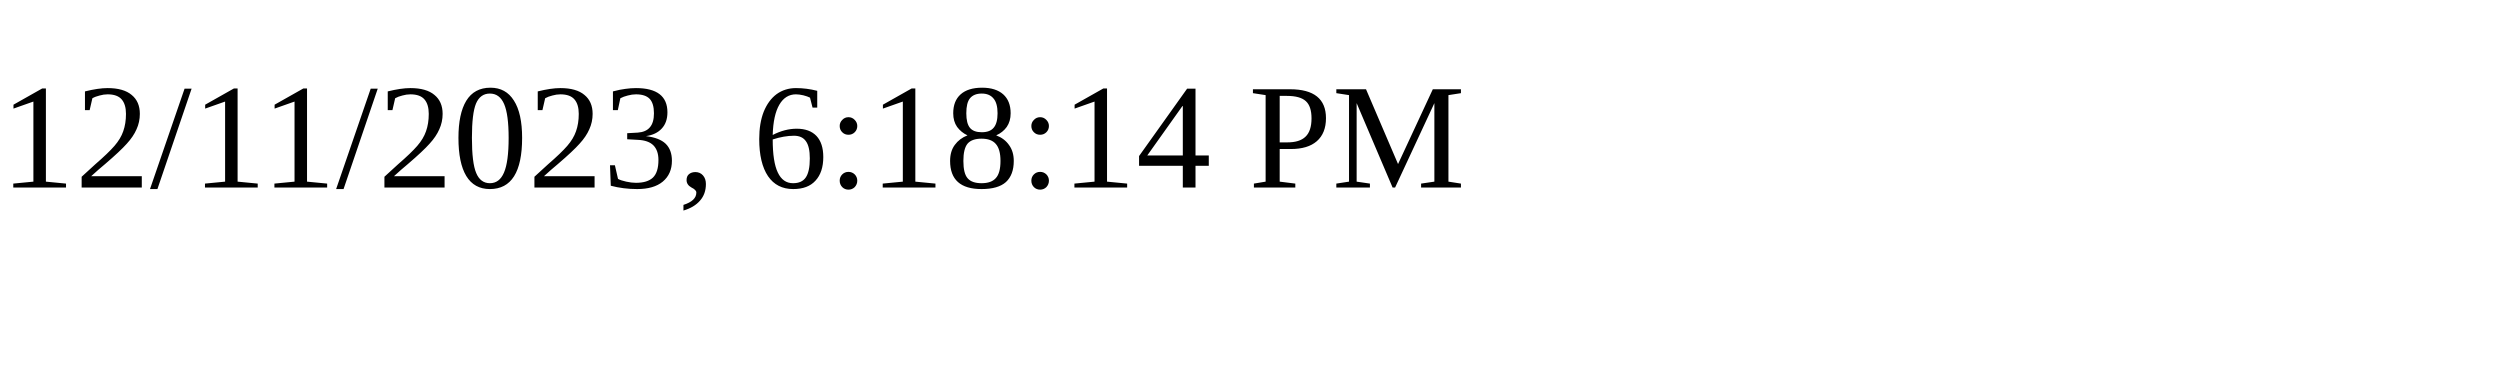
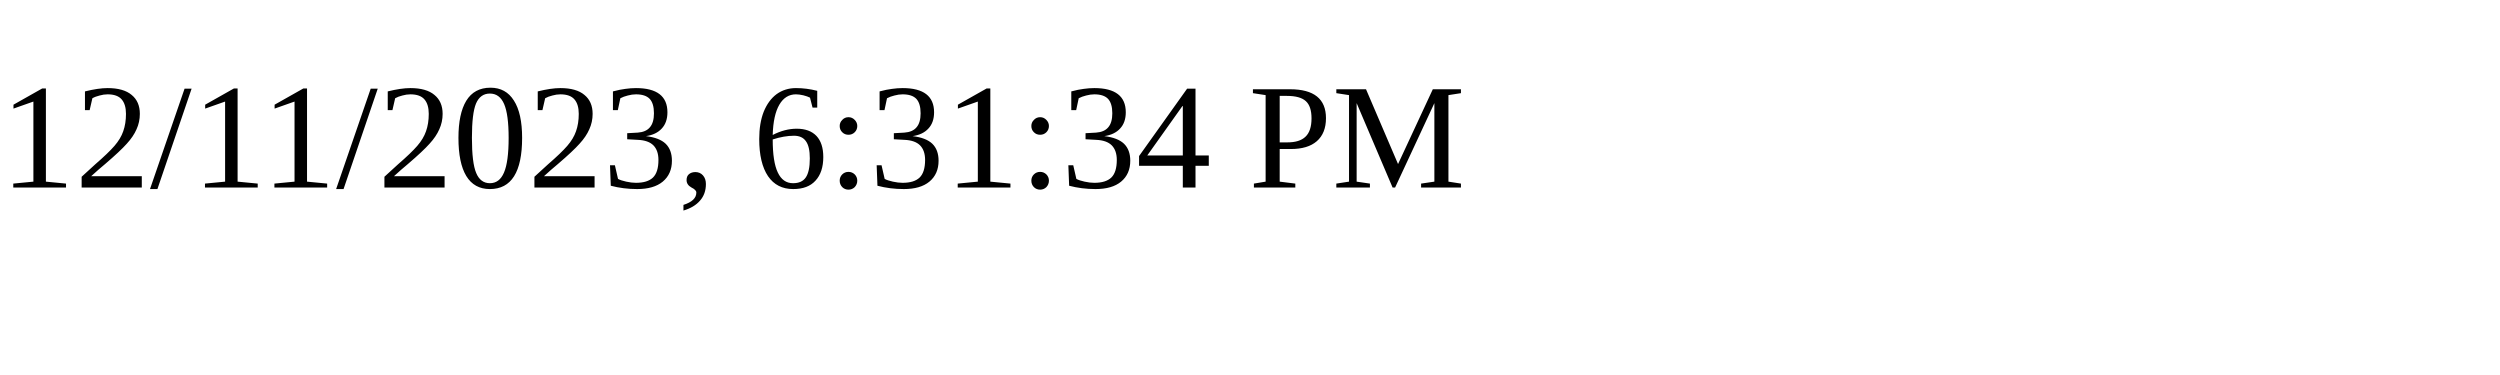
<svg xmlns="http://www.w3.org/2000/svg" height="30" width="200">
-   <text x="0" y="15">12/11/2023, 6:18:14 PM</text>
+   <text x="0" y="15">12/11/2023, 6:31:34 PM</text>
</svg>
